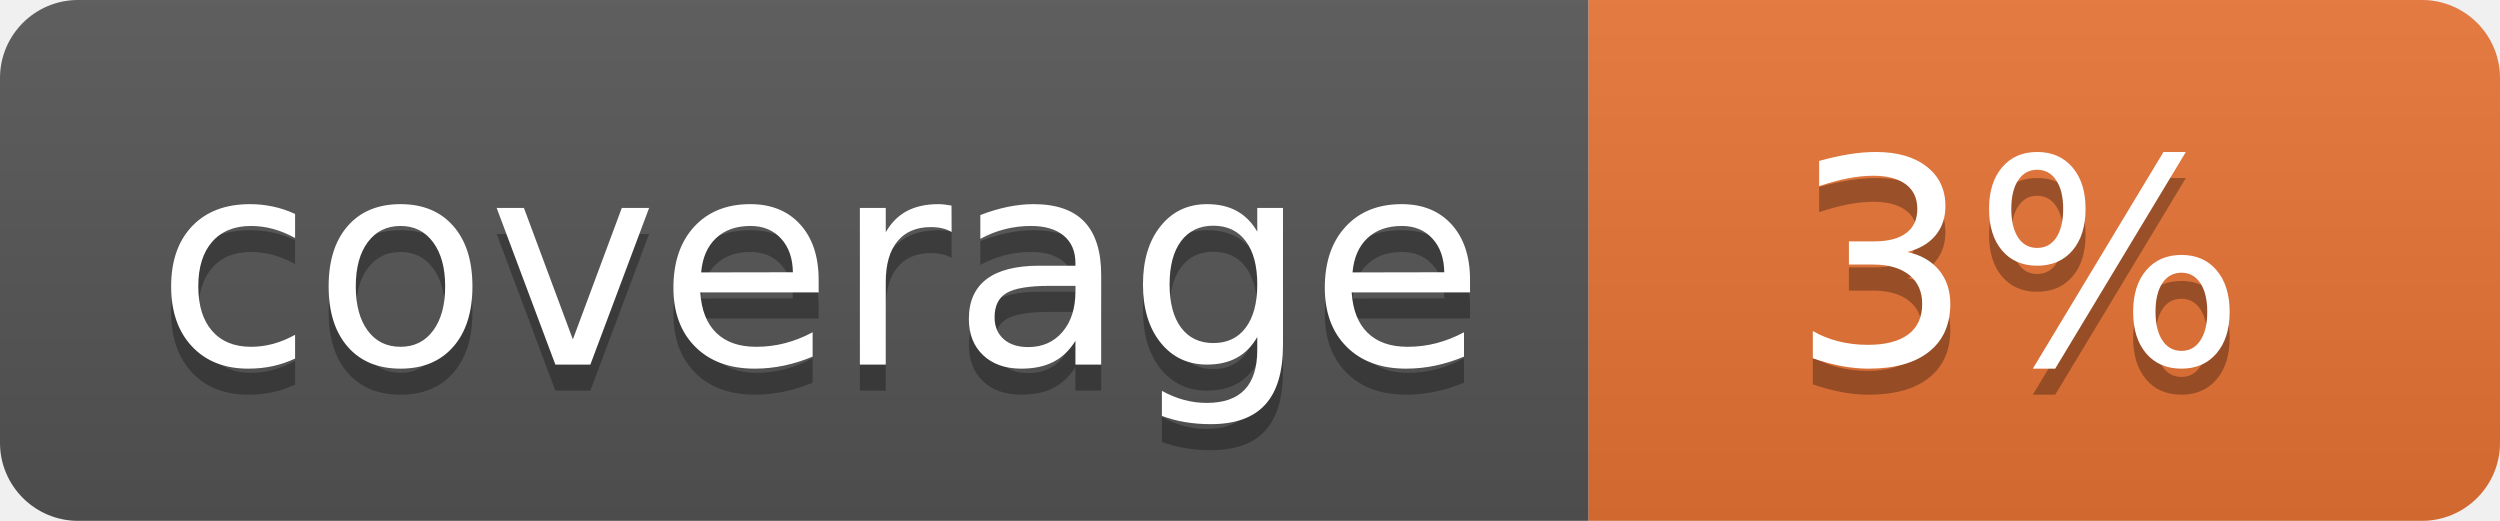
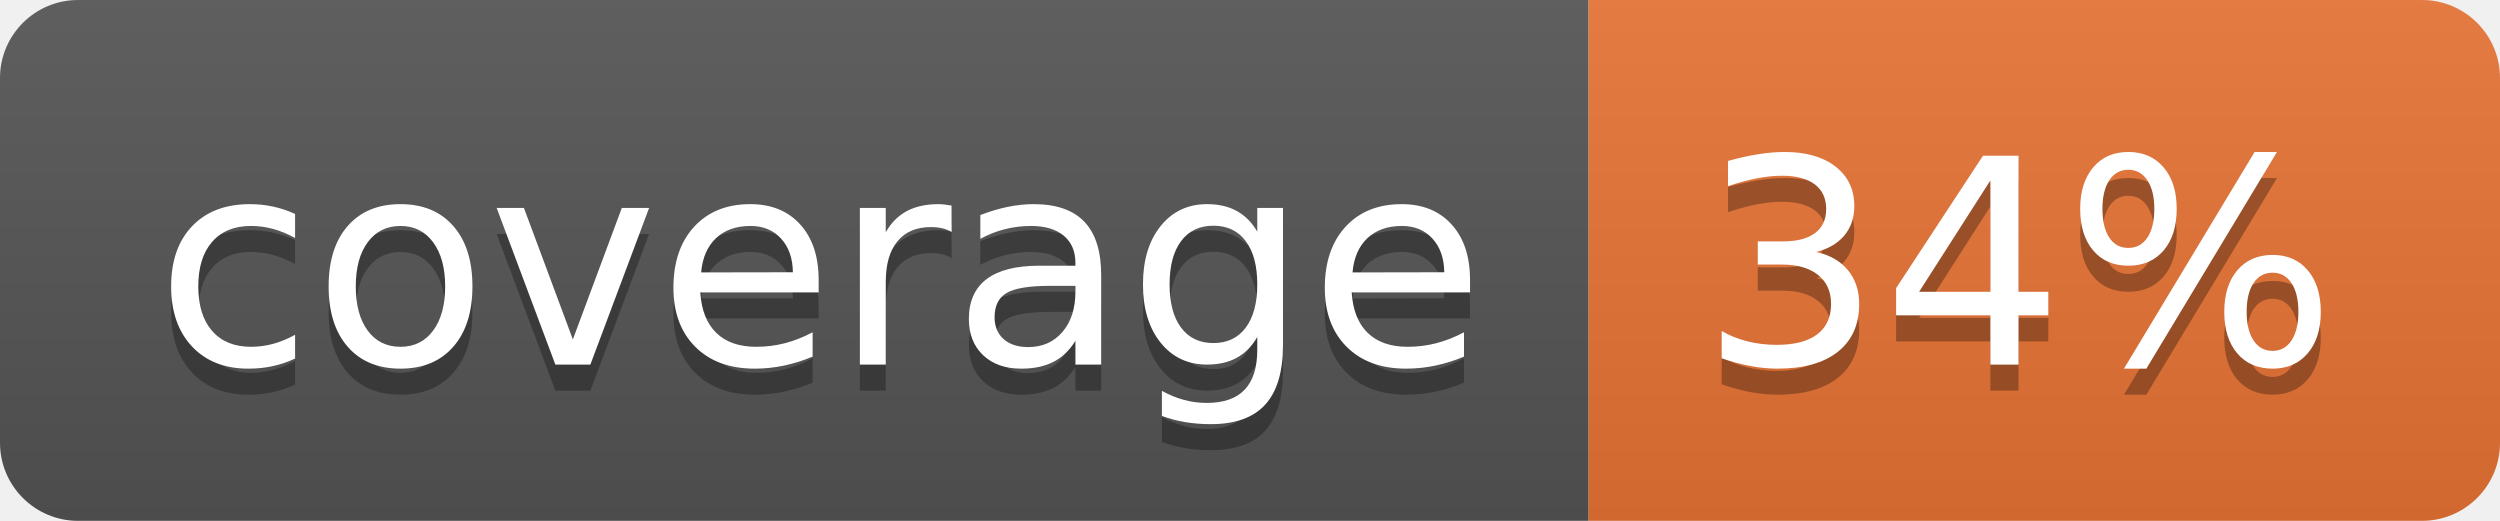
<svg xmlns="http://www.w3.org/2000/svg" width="96" height="20">
  <linearGradient id="b" x2="0" y2="100%">
    <stop offset="0" stop-color="#bbb" stop-opacity=".1" />
    <stop offset="1" stop-opacity=".1" />
  </linearGradient>
  <clipPath id="a">
    <rect width="96" height="20" rx="3" fill="#fff" />
  </clipPath>
  <g clip-path="url(#a)">
    <path fill="#555" d="M0 0h61v20H0z" />
    <path fill="#E87435" d="M61 0h35v20H61z" />
    <path fill="url(#b)" d="M0 0h96v20H0z" />
  </g>
  <g fill="#fff" text-anchor="middle" font-family="DejaVu Sans,Verdana,Geneva,sans-serif" font-size="110">
    <text x="315" y="150" fill="#010101" fill-opacity=".3" transform="scale(.1)" textLength="510">coverage</text>
    <text x="315" y="140" transform="scale(.1)" textLength="510">coverage</text>
-     <text x="775" y="150" fill="#010101" fill-opacity=".3" transform="scale(.1)" textLength="250">3%</text>
-     <text x="775" y="140" transform="scale(.1)" textLength="250">3%</text>
+     <text x="775" y="150" fill="#010101" fill-opacity=".3" transform="scale(.1)" textLength="250">34%</text>
+     <text x="775" y="140" transform="scale(.1)" textLength="250">34%</text>
  </g>
</svg>
